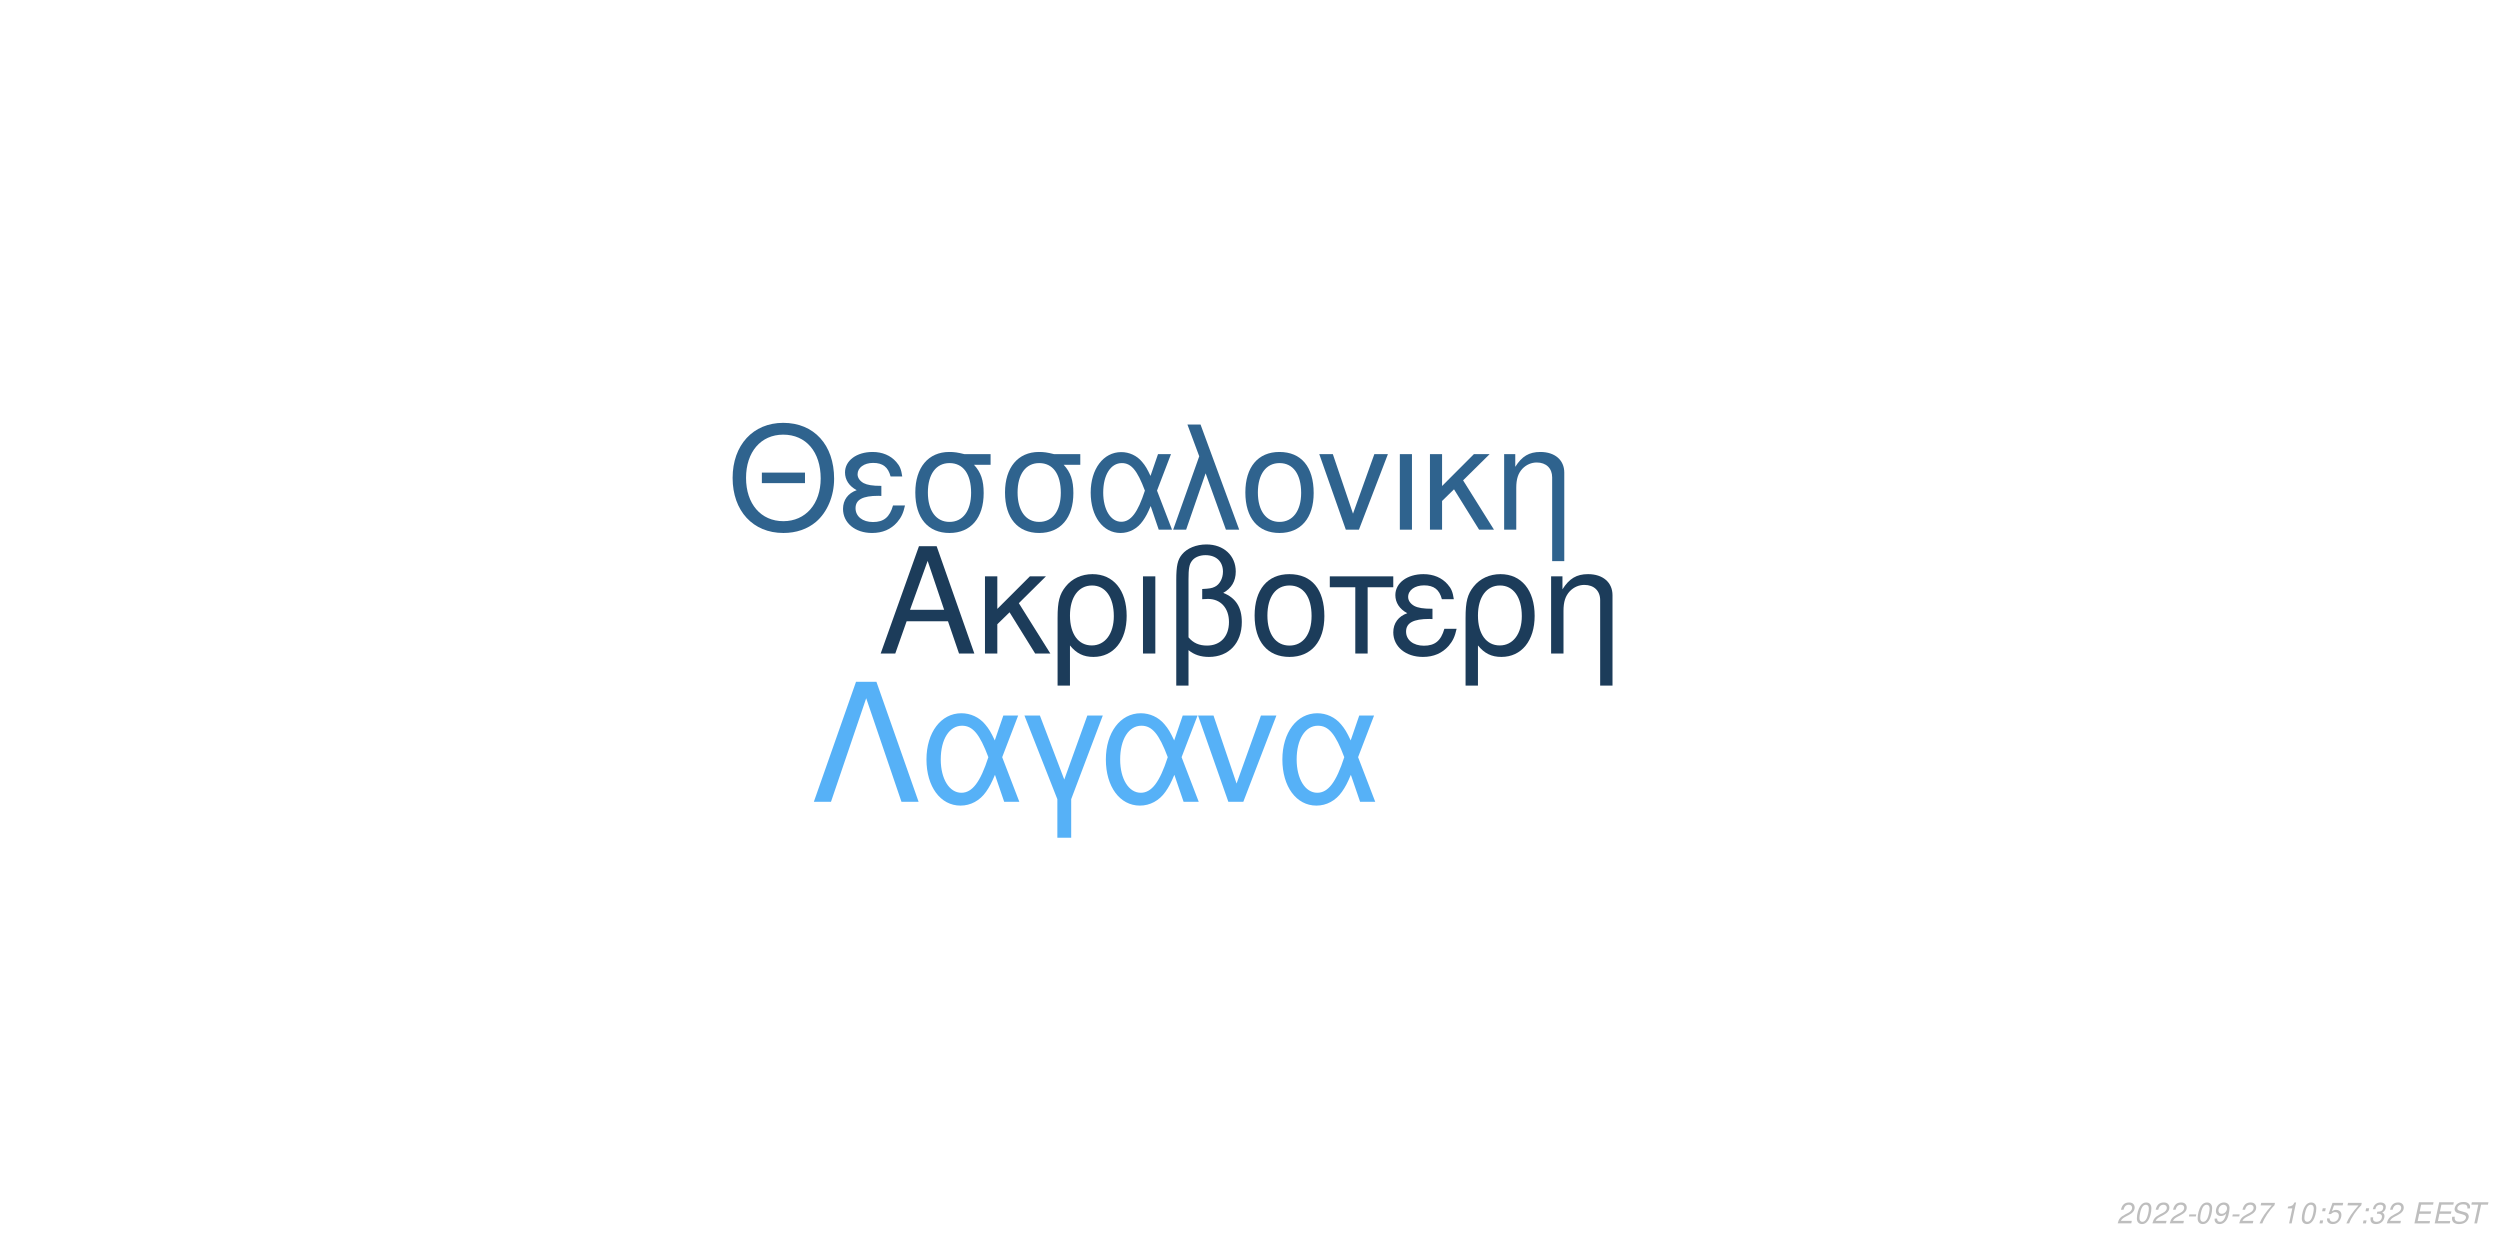
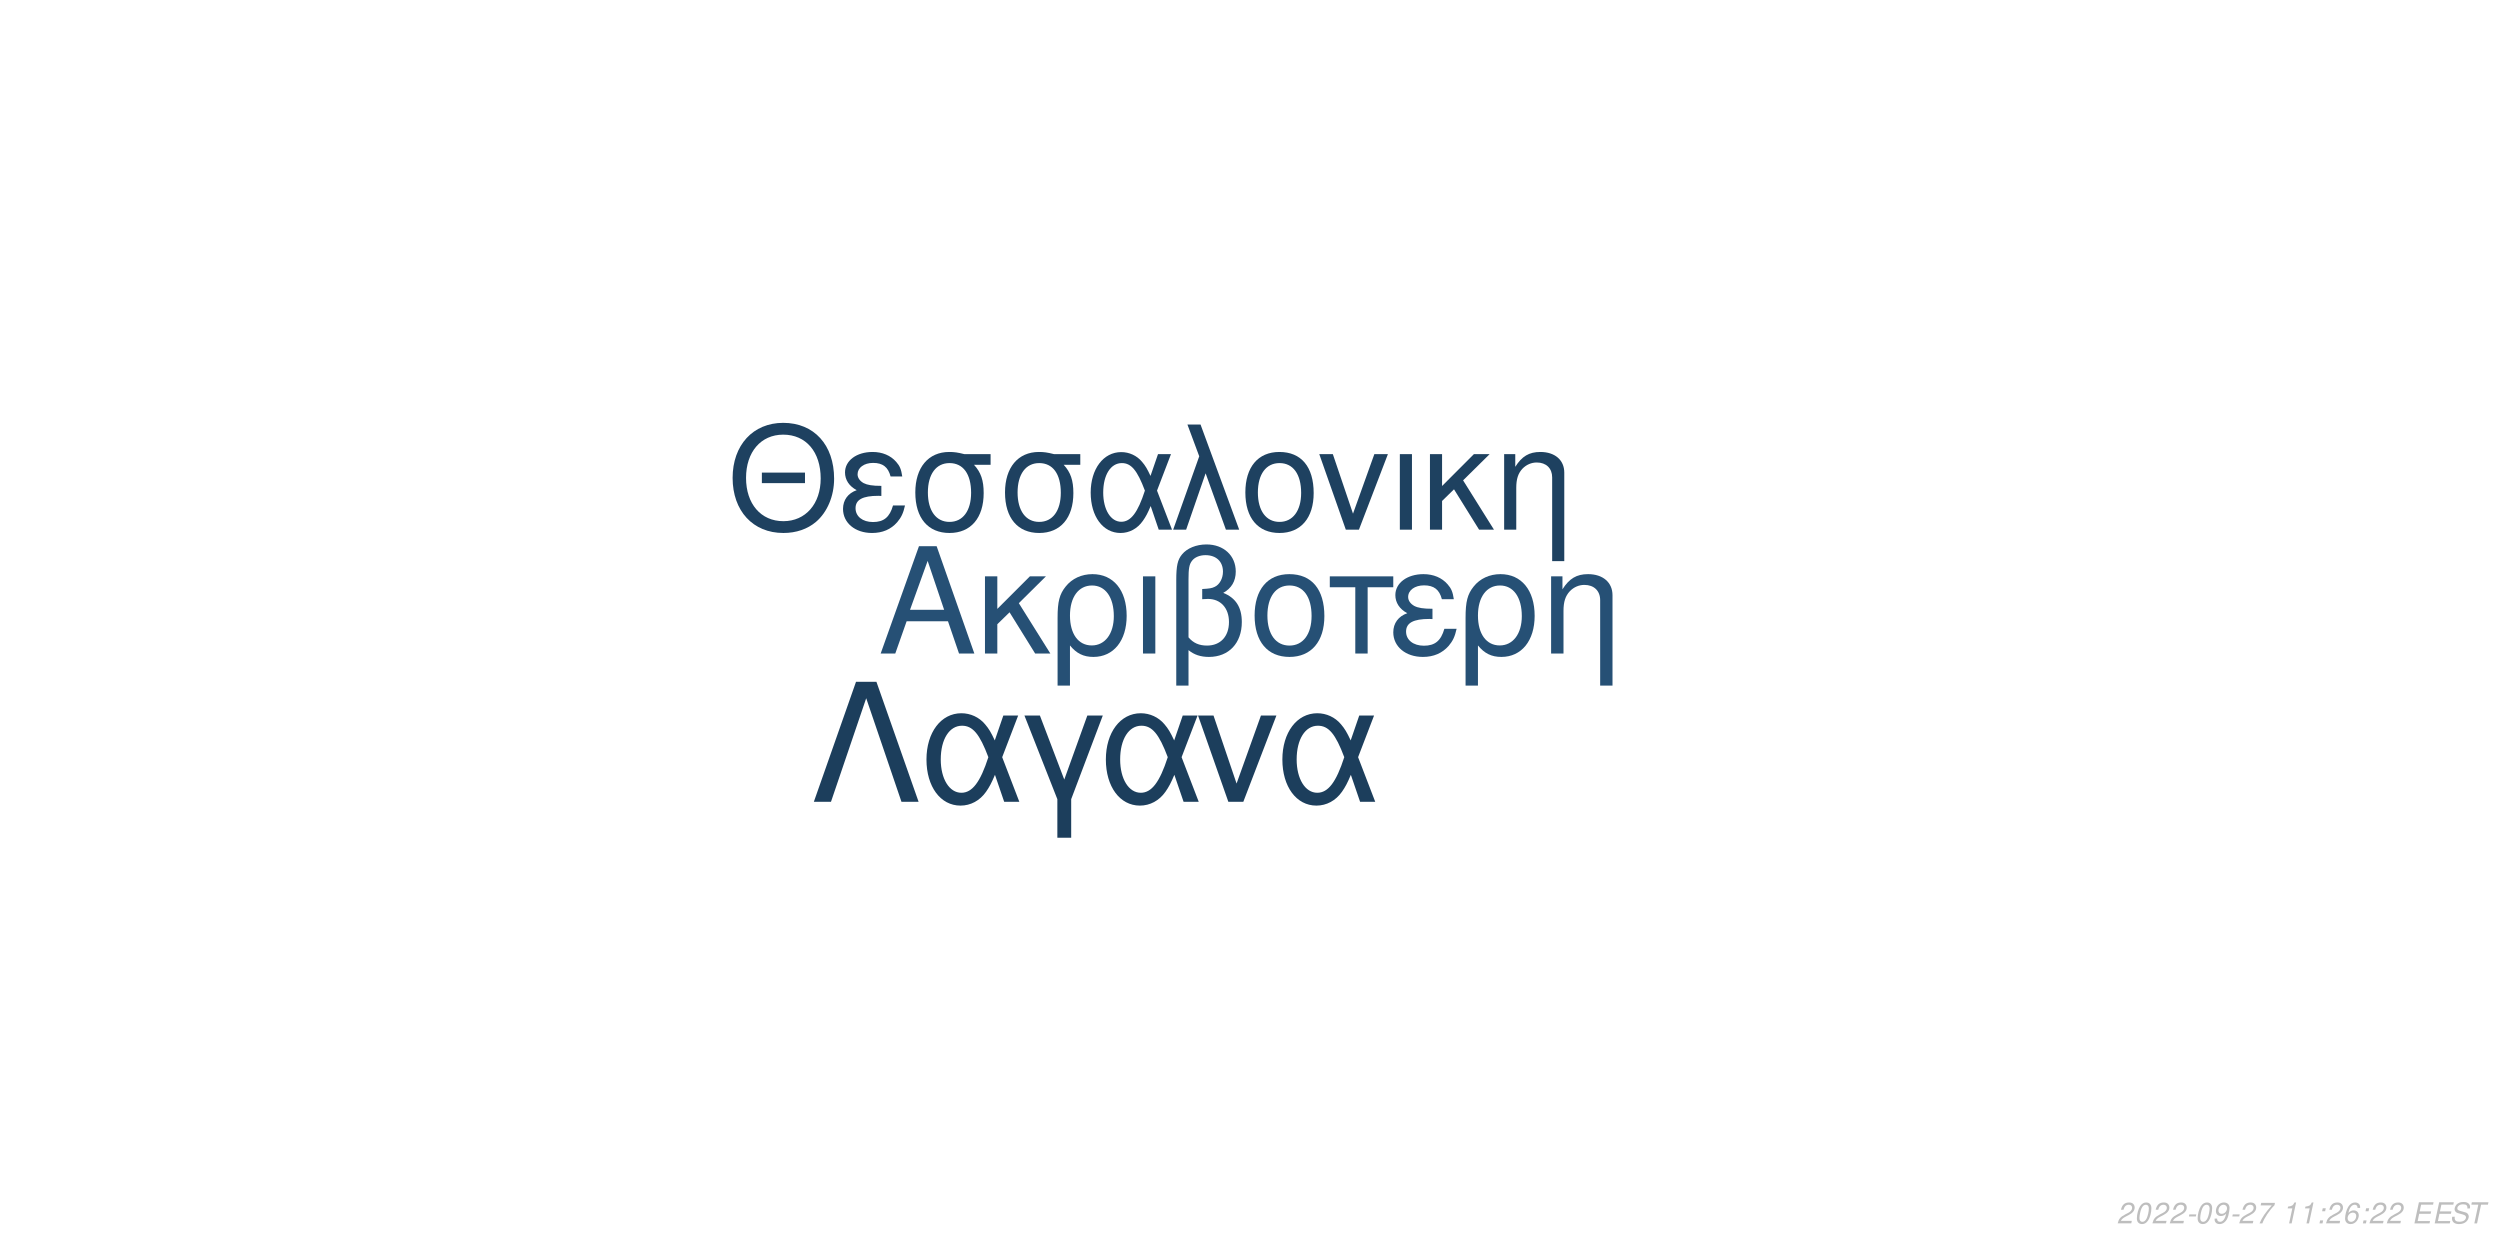
<svg xmlns="http://www.w3.org/2000/svg" xmlns:xlink="http://www.w3.org/1999/xlink" width="864pt" height="432pt" viewBox="0 0 864 432" version="1.1">
  <defs>
    <g>
      <symbol overflow="visible" id="glyph0-0">
        <path style="stroke:none;" d="" />
      </symbol>
      <symbol overflow="visible" id="glyph0-1">
        <path style="stroke:none;" d="M 24.125 -11.141 L 27.938 0 L 33.234 0 L 20.203 -37.094 L 14.094 -37.094 L 0.859 0 L 5.906 0 L 9.828 -11.141 Z M 22.797 -15.109 L 11 -15.109 L 17.094 -32.016 Z M 22.797 -15.109 " />
      </symbol>
      <symbol overflow="visible" id="glyph0-2">
        <path style="stroke:none;" d="M 7.172 -15.422 L 7.172 -26.672 L 2.906 -26.672 L 2.906 0 L 7.172 0 L 7.172 -10.125 L 11.406 -14.25 L 20.25 0 L 25.5 0 L 14.609 -17.406 L 23.969 -26.672 L 18.422 -26.672 Z M 7.172 -15.422 " />
      </symbol>
      <symbol overflow="visible" id="glyph0-3">
        <path style="stroke:none;" d="M 3 11.094 L 7.281 11.094 L 7.281 -2.797 C 9.516 -0.047 11.953 1.172 15.375 1.172 C 22.344 1.172 26.875 -4.422 26.875 -13.031 C 26.875 -21.891 22.297 -27.438 15.062 -27.438 C 11.297 -27.438 7.984 -25.906 5.797 -23.156 C 3.672 -20.516 3 -17.969 3 -12.359 Z M 14.906 -23.516 C 19.547 -23.516 22.438 -19.438 22.438 -12.922 C 22.438 -6.812 19.391 -2.797 14.812 -2.797 C 10.172 -2.797 7.281 -6.766 7.281 -13.125 C 7.281 -19.484 10.234 -23.516 14.906 -23.516 Z M 14.906 -23.516 " />
      </symbol>
      <symbol overflow="visible" id="glyph0-4">
        <path style="stroke:none;" d="M 3.516 0 L 7.781 0 L 7.781 -26.672 L 3.516 -26.672 Z M 3.516 0 " />
      </symbol>
      <symbol overflow="visible" id="glyph0-5">
        <path style="stroke:none;" d="M 4.016 11.094 L 8.25 11.094 L 8.25 -1.172 C 10.172 0.406 12.422 1.172 15.312 1.172 C 22.188 1.172 26.672 -3.609 26.672 -10.891 C 26.672 -15.984 24.578 -19.234 20.25 -20.969 C 23.109 -22.547 24.578 -25.031 24.578 -28.344 C 24.578 -33.844 20.406 -37.703 14.453 -37.703 C 10.938 -37.703 7.734 -36.391 6 -34.25 C 4.484 -32.422 4.016 -30.328 4.016 -25.391 Z M 8.25 -25.656 C 8.25 -29.359 8.5 -30.844 9.469 -32.062 C 10.375 -33.281 12.156 -34 14.094 -34 C 17.812 -34 20.156 -31.812 20.156 -28.297 C 20.156 -25.953 18.984 -23.812 17.297 -23.047 C 16.281 -22.547 15.469 -22.438 12.984 -22.297 L 12.984 -18.781 C 13.734 -18.828 14.344 -18.875 14.969 -18.875 C 19.344 -18.875 22.234 -15.719 22.234 -10.891 C 22.234 -5.906 19.281 -2.75 14.656 -2.75 C 11.953 -2.75 9.922 -3.609 8.25 -5.594 Z M 8.25 -25.656 " />
      </symbol>
      <symbol overflow="visible" id="glyph0-6">
        <path style="stroke:none;" d="M 14.094 -27.438 C 6.562 -27.438 2.094 -22.094 2.094 -13.125 C 2.094 -4.125 6.562 1.172 14.141 1.172 C 21.672 1.172 26.203 -4.172 26.203 -12.922 C 26.203 -22.188 21.828 -27.438 14.094 -27.438 Z M 14.141 -23.516 C 18.938 -23.516 21.781 -19.594 21.781 -12.984 C 21.781 -6.672 18.828 -2.75 14.141 -2.75 C 9.422 -2.75 6.516 -6.672 6.516 -13.125 C 6.516 -19.594 9.422 -23.516 14.141 -23.516 Z M 14.141 -23.516 " />
      </symbol>
      <symbol overflow="visible" id="glyph0-7">
        <path style="stroke:none;" d="M 7.891 0 L 12.156 0 L 12.156 -22.906 L 21.016 -22.906 L 21.016 -26.672 L -0.922 -26.672 L -0.922 -22.906 L 7.891 -22.906 Z M 7.891 0 " />
      </symbol>
      <symbol overflow="visible" id="glyph0-8">
        <path style="stroke:none;" d="M 14.562 -15.469 C 11.344 -15.469 9.562 -15.781 8.297 -16.438 C 6.922 -17.203 6.156 -18.328 6.156 -19.547 C 6.156 -21.891 8.453 -23.562 11.656 -23.562 C 15.062 -23.562 16.953 -22.094 17.812 -18.781 L 21.938 -18.781 C 21.578 -21.266 21.062 -22.5 19.797 -23.922 C 17.812 -26.203 14.906 -27.438 11.453 -27.438 C 5.797 -27.438 1.734 -24.375 1.734 -20.203 C 1.734 -17.609 3.156 -15.375 5.859 -13.938 C 2.797 -12.875 1.016 -10.484 1.016 -7.328 C 1.016 -2.391 5.297 1.172 11.25 1.172 C 14.969 1.172 17.906 -0.109 20.156 -2.641 C 21.578 -4.328 22.297 -5.797 22.906 -8.547 L 18.672 -8.547 C 17.5 -4.422 15.422 -2.703 11.609 -2.703 C 7.938 -2.703 5.438 -4.688 5.438 -7.578 C 5.438 -10.578 7.938 -11.953 13.484 -11.953 C 13.641 -11.953 14.094 -11.953 14.562 -11.906 Z M 14.562 -15.469 " />
      </symbol>
      <symbol overflow="visible" id="glyph0-9">
        <path style="stroke:none;" d="M 3.562 -26.672 L 3.562 0 L 7.844 0 L 7.844 -14.703 C 7.844 -17.906 8.5 -19.891 10.031 -21.531 C 11.406 -22.953 13.188 -23.719 15.062 -23.719 C 18.375 -23.719 20.516 -21.672 20.516 -18.469 L 20.516 11.094 L 24.781 11.094 L 24.781 -20.156 C 24.781 -24.578 21.469 -27.438 16.328 -27.438 C 12.359 -27.438 9.828 -25.906 7.484 -22.188 L 7.484 -26.672 Z M 3.562 -26.672 " />
      </symbol>
      <symbol overflow="visible" id="glyph1-0">
        <path style="stroke:none;" d="" />
      </symbol>
      <symbol overflow="visible" id="glyph1-1">
        <path style="stroke:none;" d="M 26.859 -19.734 L 11.953 -19.734 L 11.953 -16.094 L 26.859 -16.094 Z M 19.328 -36.922 C 8.922 -36.922 1.844 -29.25 1.844 -17.891 C 1.844 -6.484 8.875 1.141 19.391 1.141 C 23.812 1.141 27.703 -0.203 30.641 -2.688 C 34.578 -6.031 36.922 -11.656 36.922 -17.594 C 36.922 -29.297 30 -36.922 19.328 -36.922 Z M 19.328 -32.844 C 27.203 -32.844 32.281 -26.906 32.281 -17.688 C 32.281 -8.922 27.062 -2.938 19.391 -2.938 C 11.609 -2.938 6.484 -8.922 6.484 -17.891 C 6.484 -26.859 11.609 -32.844 19.328 -32.844 Z M 19.328 -32.844 " />
      </symbol>
      <symbol overflow="visible" id="glyph1-2">
        <path style="stroke:none;" d="M 14.25 -15.141 C 11.109 -15.141 9.375 -15.453 8.125 -16.094 C 6.781 -16.844 6.031 -17.938 6.031 -19.141 C 6.031 -21.422 8.266 -23.078 11.406 -23.078 C 14.75 -23.078 16.594 -21.625 17.438 -18.391 L 21.469 -18.391 C 21.125 -20.828 20.625 -22.031 19.391 -23.422 C 17.438 -25.656 14.594 -26.859 11.219 -26.859 C 5.688 -26.859 1.688 -23.875 1.688 -19.781 C 1.688 -17.234 3.094 -15.047 5.734 -13.656 C 2.734 -12.609 1 -10.266 1 -7.172 C 1 -2.344 5.188 1.141 11.016 1.141 C 14.656 1.141 17.547 -0.094 19.734 -2.594 C 21.125 -4.234 21.828 -5.688 22.422 -8.375 L 18.281 -8.375 C 17.141 -4.328 15.094 -2.641 11.359 -2.641 C 7.766 -2.641 5.328 -4.578 5.328 -7.422 C 5.328 -10.359 7.766 -11.703 13.203 -11.703 C 13.359 -11.703 13.797 -11.703 14.25 -11.656 Z M 14.25 -15.141 " />
      </symbol>
      <symbol overflow="visible" id="glyph1-3">
        <path style="stroke:none;" d="M 29 -26.109 L 19.938 -26.109 C 17.594 -26.703 16.438 -26.859 14.703 -26.859 C 7.469 -26.859 2.984 -21.469 2.984 -12.859 C 2.984 -4.031 7.375 1.141 14.797 1.141 C 22.172 1.141 26.609 -4.078 26.609 -12.656 C 26.609 -17.047 25.656 -19.828 23.266 -22.422 L 29 -22.422 Z M 14.797 -23.016 C 19.531 -23.016 22.266 -19.234 22.266 -12.75 C 22.266 -6.531 19.438 -2.688 14.797 -2.688 C 10.172 -2.688 7.328 -6.531 7.328 -12.859 C 7.328 -19.188 10.172 -23.016 14.797 -23.016 Z M 14.797 -23.016 " />
      </symbol>
      <symbol overflow="visible" id="glyph1-4">
        <path style="stroke:none;" d="M 29.344 -26.109 L 24.859 -26.109 L 22.266 -18.578 C 21.125 -21.031 20.484 -22.125 19.328 -23.469 C 17.547 -25.609 14.906 -26.812 12.156 -26.812 C 5.984 -26.812 1.594 -20.984 1.594 -12.812 C 1.594 -4.578 5.828 1.141 11.906 1.141 C 14.953 1.141 17.734 -0.344 19.625 -3.047 C 20.672 -4.531 21.281 -5.688 22.328 -8.172 L 25.109 0 L 29.703 0 L 24.516 -13.5 Z M 20.328 -13.5 C 17.891 -5.922 15.453 -2.734 12.156 -2.734 C 8.516 -2.734 5.922 -6.922 5.922 -12.812 C 5.922 -18.938 8.516 -23.016 12.359 -23.016 C 15.594 -23.016 17.688 -20.531 20.328 -13.5 Z M 20.328 -13.5 " />
      </symbol>
      <symbol overflow="visible" id="glyph1-5">
        <path style="stroke:none;" d="M 1.094 0 L 5.578 0 L 12.312 -19.484 L 19.328 0 L 23.922 0 L 10.562 -36.328 L 6.031 -36.328 L 10.109 -25.359 Z M 1.094 0 " />
      </symbol>
      <symbol overflow="visible" id="glyph1-6">
        <path style="stroke:none;" d="M 13.797 -26.859 C 6.422 -26.859 2.047 -21.625 2.047 -12.859 C 2.047 -4.031 6.422 1.141 13.859 1.141 C 21.234 1.141 25.656 -4.078 25.656 -12.656 C 25.656 -21.719 21.375 -26.859 13.797 -26.859 Z M 13.859 -23.016 C 18.531 -23.016 21.328 -19.188 21.328 -12.703 C 21.328 -6.531 18.438 -2.688 13.859 -2.688 C 9.219 -2.688 6.375 -6.531 6.375 -12.859 C 6.375 -19.188 9.219 -23.016 13.859 -23.016 Z M 13.859 -23.016 " />
      </symbol>
      <symbol overflow="visible" id="glyph1-7">
        <path style="stroke:none;" d="M 14.297 0 L 24.312 -26.109 L 19.625 -26.109 L 12.25 -5.531 L 5.281 -26.109 L 0.594 -26.109 L 9.766 0 Z M 14.297 0 " />
      </symbol>
      <symbol overflow="visible" id="glyph1-8">
        <path style="stroke:none;" d="M 3.438 0 L 7.625 0 L 7.625 -26.109 L 3.438 -26.109 Z M 3.438 0 " />
      </symbol>
      <symbol overflow="visible" id="glyph1-9">
        <path style="stroke:none;" d="M 7.031 -15.094 L 7.031 -26.109 L 2.844 -26.109 L 2.844 0 L 7.031 0 L 7.031 -9.922 L 11.156 -13.953 L 19.828 0 L 24.969 0 L 14.297 -17.047 L 23.469 -26.109 L 18.031 -26.109 Z M 7.031 -15.094 " />
      </symbol>
      <symbol overflow="visible" id="glyph1-10">
        <path style="stroke:none;" d="M 3.484 -26.109 L 3.484 0 L 7.672 0 L 7.672 -14.406 C 7.672 -17.547 8.328 -19.484 9.812 -21.078 C 11.156 -22.469 12.906 -23.219 14.75 -23.219 C 17.984 -23.219 20.078 -21.234 20.078 -18.094 L 20.078 10.859 L 24.266 10.859 L 24.266 -19.734 C 24.266 -24.062 21.031 -26.859 16 -26.859 C 12.109 -26.859 9.609 -25.359 7.328 -21.719 L 7.328 -26.109 Z M 3.484 -26.109 " />
      </symbol>
      <symbol overflow="visible" id="glyph2-0">
        <path style="stroke:none;" d="" />
      </symbol>
      <symbol overflow="visible" id="glyph2-1">
        <path style="stroke:none;" d="M 22.531 -41.484 L 15.484 -41.484 L 0.906 0 L 6.828 0 L 19 -35.797 L 31.188 0 L 37.109 0 Z M 22.531 -41.484 " />
      </symbol>
      <symbol overflow="visible" id="glyph2-2">
        <path style="stroke:none;" d="M 33.516 -29.812 L 28.391 -29.812 L 25.438 -21.219 C 24.125 -24.016 23.391 -25.266 22.078 -26.797 C 20.031 -29.25 17.016 -30.609 13.891 -30.609 C 6.828 -30.609 1.828 -23.953 1.828 -14.625 C 1.828 -5.234 6.656 1.312 13.594 1.312 C 17.078 1.312 20.266 -0.391 22.422 -3.469 C 23.609 -5.172 24.297 -6.484 25.5 -9.328 L 28.688 0 L 33.922 0 L 28 -15.422 Z M 23.219 -15.422 C 20.422 -6.766 17.641 -3.125 13.891 -3.125 C 9.734 -3.125 6.766 -7.906 6.766 -14.625 C 6.766 -21.625 9.734 -26.297 14.109 -26.297 C 17.812 -26.297 20.203 -23.453 23.219 -15.422 Z M 23.219 -15.422 " />
      </symbol>
      <symbol overflow="visible" id="glyph2-3">
        <path style="stroke:none;" d="M 12.062 12.406 L 16.844 12.406 L 16.844 -0.906 L 27.766 -29.812 L 22.422 -29.812 L 14.453 -7.688 L 6.031 -29.812 L 0.688 -29.812 L 12.062 -0.906 Z M 12.062 12.406 " />
      </symbol>
      <symbol overflow="visible" id="glyph2-4">
        <path style="stroke:none;" d="M 16.328 0 L 27.766 -29.812 L 22.422 -29.812 L 14 -6.312 L 6.031 -29.812 L 0.688 -29.812 L 11.156 0 Z M 16.328 0 " />
      </symbol>
      <symbol overflow="visible" id="glyph3-0">
        <path style="stroke:none;" d="" />
      </symbol>
      <symbol overflow="visible" id="glyph3-1">
        <path style="stroke:none;" d="M 5.234 -0.875 L 1.469 -0.875 C 1.641 -1.375 2.203 -1.891 3.109 -2.344 L 4.234 -2.938 C 5.562 -3.625 6.219 -4.469 6.219 -5.484 C 6.219 -5.938 6.062 -6.359 5.797 -6.656 C 5.469 -7.047 4.984 -7.234 4.312 -7.234 C 2.766 -7.234 1.891 -6.453 1.484 -4.734 L 2.375 -4.734 C 2.484 -5.188 2.609 -5.484 2.797 -5.75 C 3.094 -6.203 3.609 -6.453 4.188 -6.453 C 4.891 -6.453 5.344 -6.031 5.344 -5.375 C 5.344 -4.703 4.859 -4.094 4.016 -3.656 L 2.984 -3.125 C 1.234 -2.188 0.797 -1.656 0.344 -0.016 L 5.047 -0.016 Z M 5.234 -0.875 " />
      </symbol>
      <symbol overflow="visible" id="glyph3-2">
        <path style="stroke:none;" d="M 4.203 -7.234 C 3.375 -7.234 2.688 -6.812 2.125 -5.984 C 1.484 -5.047 0.984 -3.188 0.984 -1.734 C 0.984 -1.109 1.172 -0.562 1.484 -0.266 C 1.797 0.047 2.281 0.234 2.766 0.234 C 3.625 0.234 4.281 -0.156 4.859 -1.016 C 5.516 -1.953 6 -3.797 6 -5.266 C 6 -6.5 5.328 -7.234 4.203 -7.234 Z M 4.094 -6.453 C 4.734 -6.453 5.125 -5.984 5.125 -5.156 C 5.125 -4.203 4.781 -2.625 4.406 -1.812 C 3.984 -0.938 3.516 -0.547 2.875 -0.547 C 2.25 -0.547 1.875 -1.031 1.875 -1.828 C 1.875 -2.797 2.203 -4.344 2.594 -5.203 C 2.984 -6.047 3.453 -6.453 4.094 -6.453 Z M 4.094 -6.453 " />
      </symbol>
      <symbol overflow="visible" id="glyph3-3">
        <path style="stroke:none;" d="M 3.516 -3.125 L 1.125 -3.125 L 0.969 -2.406 L 3.359 -2.406 Z M 3.516 -3.125 " />
      </symbol>
      <symbol overflow="visible" id="glyph3-4">
        <path style="stroke:none;" d="M 0.844 -1.656 C 0.844 -1.547 0.844 -1.438 0.844 -1.375 C 0.844 -0.406 1.531 0.234 2.578 0.234 C 3.203 0.234 3.766 0.016 4.297 -0.438 C 4.938 -1 5.312 -1.656 5.594 -2.719 C 5.844 -3.672 6.016 -4.766 6.016 -5.375 C 6.016 -5.844 5.844 -6.328 5.547 -6.656 C 5.203 -7.031 4.703 -7.234 4.062 -7.234 C 2.516 -7.234 1.297 -5.938 1.297 -4.266 C 1.297 -3.203 1.984 -2.547 3.047 -2.547 C 3.484 -2.547 3.953 -2.672 4.281 -2.891 C 4.406 -2.984 4.547 -3.078 4.828 -3.344 C 4.438 -1.484 3.703 -0.547 2.703 -0.547 C 2.109 -0.547 1.719 -0.938 1.719 -1.547 L 1.719 -1.656 Z M 3.953 -6.453 C 4.625 -6.453 5.141 -5.953 5.141 -5.281 C 5.141 -4.188 4.312 -3.312 3.297 -3.312 C 2.594 -3.312 2.172 -3.734 2.172 -4.453 C 2.172 -5.562 2.984 -6.453 3.953 -6.453 Z M 3.953 -6.453 " />
      </symbol>
      <symbol overflow="visible" id="glyph3-5">
        <path style="stroke:none;" d="M 6.703 -7.094 L 1.953 -7.094 L 1.766 -6.219 L 5.594 -6.219 C 3.344 -3.688 2.266 -2.109 1.375 0 L 2.344 0 C 3.031 -1.906 4.828 -4.594 6.547 -6.281 Z M 6.703 -7.094 " />
      </symbol>
      <symbol overflow="visible" id="glyph3-6">
        <path style="stroke:none;" d="" />
      </symbol>
      <symbol overflow="visible" id="glyph3-7">
        <path style="stroke:none;" d="M 3.703 -5.188 L 2.594 0 L 3.469 0 L 5.016 -7.234 L 4.438 -7.234 C 3.906 -6.156 3.688 -6.016 2.234 -5.812 L 2.109 -5.188 Z M 3.703 -5.188 " />
      </symbol>
      <symbol overflow="visible" id="glyph3-8">
        <path style="stroke:none;" d="M 2.359 -1.031 L 1.312 -1.031 L 1.094 0 L 2.141 0 Z M 3.266 -5.234 L 2.219 -5.234 L 2 -4.203 L 3.047 -4.203 Z M 3.266 -5.234 " />
      </symbol>
      <symbol overflow="visible" id="glyph3-9">
-         <path style="stroke:none;" d="M 6.297 -7.094 L 2.594 -7.094 L 1.234 -3.234 L 2.047 -3.234 C 2.656 -3.766 2.938 -3.906 3.531 -3.906 C 4.328 -3.906 4.797 -3.453 4.797 -2.688 C 4.797 -1.438 3.969 -0.547 2.828 -0.547 C 2.031 -0.547 1.609 -0.938 1.578 -1.734 L 0.703 -1.734 L 0.703 -1.516 C 0.703 -0.938 0.844 -0.547 1.188 -0.266 C 1.562 0.062 2.078 0.234 2.703 0.234 C 3.656 0.234 4.391 -0.156 4.984 -0.922 C 5.422 -1.5 5.672 -2.234 5.672 -2.953 C 5.672 -4 4.938 -4.672 3.812 -4.672 C 3.328 -4.672 2.906 -4.547 2.406 -4.234 L 3.109 -6.219 L 6.109 -6.219 Z M 6.297 -7.094 " />
+         <path style="stroke:none;" d="M 6.125 -5.344 L 6.141 -5.625 C 6.141 -6.609 5.453 -7.234 4.391 -7.234 C 3.438 -7.234 2.641 -6.719 2.016 -5.703 C 1.422 -4.781 0.938 -2.953 0.938 -1.688 C 0.938 -0.516 1.688 0.234 2.859 0.234 C 3.703 0.234 4.438 -0.156 5 -0.875 C 5.406 -1.422 5.672 -2.156 5.672 -2.766 C 5.672 -3.812 4.969 -4.5 3.906 -4.5 C 3.234 -4.5 2.672 -4.234 2.094 -3.625 C 2.406 -5.375 3.234 -6.453 4.25 -6.453 C 4.703 -6.453 5.062 -6.234 5.172 -5.844 C 5.203 -5.719 5.234 -5.578 5.25 -5.344 Z M 3.656 -3.734 C 4.344 -3.734 4.797 -3.281 4.797 -2.625 C 4.797 -1.469 3.984 -0.547 2.984 -0.547 C 2.297 -0.547 1.812 -1.047 1.812 -1.766 C 1.812 -2.859 2.625 -3.734 3.656 -3.734 Z M 3.656 -3.734 " />
      </symbol>
      <symbol overflow="visible" id="glyph3-10">
-         <path style="stroke:none;" d="M 2.922 -3.312 C 3.125 -3.344 3.234 -3.344 3.375 -3.344 C 4.203 -3.344 4.688 -3 4.688 -2.406 C 4.688 -1.312 3.906 -0.547 2.781 -0.547 C 2.047 -0.547 1.594 -0.938 1.594 -1.562 C 1.594 -1.719 1.609 -1.844 1.656 -2.094 L 0.766 -2.094 C 0.734 -1.797 0.719 -1.641 0.719 -1.469 C 0.719 -0.375 1.406 0.234 2.641 0.234 C 3.547 0.234 4.297 -0.078 4.812 -0.656 C 5.266 -1.156 5.562 -1.875 5.562 -2.547 C 5.562 -3.125 5.344 -3.453 4.797 -3.734 C 5.641 -4.234 6.016 -4.844 6.016 -5.734 C 6.016 -6.656 5.312 -7.234 4.203 -7.234 C 3.375 -7.234 2.672 -6.938 2.188 -6.375 C 1.891 -6.031 1.703 -5.641 1.516 -4.906 L 2.391 -4.906 C 2.5 -5.359 2.594 -5.594 2.734 -5.812 C 3.047 -6.234 3.516 -6.453 4.078 -6.453 C 4.734 -6.453 5.141 -6.125 5.141 -5.578 C 5.141 -5.188 5.016 -4.797 4.797 -4.547 C 4.516 -4.234 4 -4.062 3.266 -4.062 L 3.078 -4.062 Z M 2.922 -3.312 " />
+         <path style="stroke:none;" d="M 2.547 -3.312 L 6.5 -3.312 L 6.688 -4.141 L 2.719 -4.141 L 3.219 -6.469 L 7.344 -6.469 L 7.516 -7.297 L 2.453 -7.297 L 0.906 0 L 6.125 0 L 6.297 -0.812 L 2.016 -0.812 Z M 2.547 -3.312 " />
      </symbol>
      <symbol overflow="visible" id="glyph3-11">
-         <path style="stroke:none;" d="M 2.547 -3.312 L 6.5 -3.312 L 6.688 -4.141 L 2.719 -4.141 L 3.219 -6.469 L 7.344 -6.469 L 7.516 -7.297 L 2.453 -7.297 L 0.906 0 L 6.125 0 L 6.297 -0.812 L 2.016 -0.812 Z M 2.547 -3.312 " />
+         <path style="stroke:none;" d="M 7.062 -5.156 C 7.125 -5.438 7.141 -5.562 7.141 -5.703 C 7.141 -6.156 6.938 -6.594 6.594 -6.891 C 6.188 -7.25 5.656 -7.406 4.875 -7.406 C 3.844 -7.406 3.047 -7.125 2.5 -6.562 C 2.094 -6.141 1.781 -5.438 1.781 -4.922 C 1.781 -4.297 2.219 -3.766 2.891 -3.562 L 4.594 -3.094 C 5.406 -2.859 5.734 -2.578 5.734 -2.094 C 5.734 -1.781 5.547 -1.406 5.266 -1.141 C 4.844 -0.766 4.266 -0.578 3.453 -0.578 C 2.328 -0.578 1.812 -0.984 1.812 -1.906 C 1.812 -2.047 1.812 -2.125 1.844 -2.312 L 0.984 -2.312 C 0.906 -2.062 0.891 -1.906 0.891 -1.688 C 0.891 -0.484 1.797 0.234 3.297 0.234 C 4.359 0.234 5.234 -0.062 5.812 -0.609 C 6.344 -1.078 6.688 -1.797 6.688 -2.375 C 6.688 -2.641 6.609 -2.906 6.453 -3.156 C 6.234 -3.5 5.938 -3.703 5.469 -3.828 L 3.75 -4.312 C 2.984 -4.547 2.734 -4.734 2.734 -5.188 C 2.734 -5.547 2.875 -5.844 3.188 -6.109 C 3.547 -6.438 4.031 -6.594 4.703 -6.594 C 5.266 -6.594 5.688 -6.484 5.906 -6.297 C 6.094 -6.125 6.219 -5.797 6.219 -5.516 C 6.219 -5.422 6.203 -5.344 6.188 -5.156 Z M 7.062 -5.156 " />
      </symbol>
      <symbol overflow="visible" id="glyph3-12">
-         <path style="stroke:none;" d="M 7.062 -5.156 C 7.125 -5.438 7.141 -5.562 7.141 -5.703 C 7.141 -6.156 6.938 -6.594 6.594 -6.891 C 6.188 -7.25 5.656 -7.406 4.875 -7.406 C 3.844 -7.406 3.047 -7.125 2.5 -6.562 C 2.094 -6.141 1.781 -5.438 1.781 -4.922 C 1.781 -4.297 2.219 -3.766 2.891 -3.562 L 4.594 -3.094 C 5.406 -2.859 5.734 -2.578 5.734 -2.094 C 5.734 -1.781 5.547 -1.406 5.266 -1.141 C 4.844 -0.766 4.266 -0.578 3.453 -0.578 C 2.328 -0.578 1.812 -0.984 1.812 -1.906 C 1.812 -2.047 1.812 -2.125 1.844 -2.312 L 0.984 -2.312 C 0.906 -2.062 0.891 -1.906 0.891 -1.688 C 0.891 -0.484 1.797 0.234 3.297 0.234 C 4.359 0.234 5.234 -0.062 5.812 -0.609 C 6.344 -1.078 6.688 -1.797 6.688 -2.375 C 6.688 -2.641 6.609 -2.906 6.453 -3.156 C 6.234 -3.5 5.938 -3.703 5.469 -3.828 L 3.75 -4.312 C 2.984 -4.547 2.734 -4.734 2.734 -5.188 C 2.734 -5.547 2.875 -5.844 3.188 -6.109 C 3.547 -6.438 4.031 -6.594 4.703 -6.594 C 5.266 -6.594 5.688 -6.484 5.906 -6.297 C 6.094 -6.125 6.219 -5.797 6.219 -5.516 C 6.219 -5.422 6.203 -5.344 6.188 -5.156 Z M 7.062 -5.156 " />
-       </symbol>
-       <symbol overflow="visible" id="glyph3-13">
        <path style="stroke:none;" d="M 4.938 -6.469 L 7.312 -6.469 L 7.484 -7.297 L 1.75 -7.297 L 1.578 -6.469 L 3.984 -6.469 L 2.609 0 L 3.547 0 Z M 4.938 -6.469 " />
      </symbol>
    </g>
  </defs>
  <g id="surface1">
    <rect x="0" y="0" width="864" height="432" style="fill:rgb(100%,100%,100%);fill-opacity:1;stroke:none;" />
-     <g style="fill:rgb(10.98%,23.529%,35.294%);fill-opacity:1;">
+     <g style="fill:rgb(14.902%,31.373%,45.882%);fill-opacity:1;">
      <use xlink:href="#glyph0-1" x="303.5" y="225.861" />
      <use xlink:href="#glyph0-2" x="337.5" y="225.861" />
      <use xlink:href="#glyph0-3" x="362.5" y="225.861" />
      <use xlink:href="#glyph0-4" x="391.5" y="225.861" />
      <use xlink:href="#glyph0-5" x="402.5" y="225.861" />
      <use xlink:href="#glyph0-6" x="431.5" y="225.861" />
      <use xlink:href="#glyph0-7" x="460.5" y="225.861" />
      <use xlink:href="#glyph0-8" x="480.5" y="225.861" />
      <use xlink:href="#glyph0-3" x="503.5" y="225.861" />
      <use xlink:href="#glyph0-9" x="532.5" y="225.861" />
    </g>
-     <g style="fill:rgb(18.431%,38.824%,55.686%);fill-opacity:1;">
+     <g style="fill:rgb(11.765%,25.49%,37.647%);fill-opacity:1;">
      <use xlink:href="#glyph1-1" x="251.348" y="183.058" />
      <use xlink:href="#glyph1-2" x="290.348" y="183.058" />
      <use xlink:href="#glyph1-3" x="313.348" y="183.058" />
      <use xlink:href="#glyph1-3" x="344.348" y="183.058" />
      <use xlink:href="#glyph1-4" x="375.348" y="183.058" />
      <use xlink:href="#glyph1-5" x="404.348" y="183.058" />
      <use xlink:href="#glyph1-6" x="428.348" y="183.058" />
      <use xlink:href="#glyph1-7" x="455.348" y="183.058" />
      <use xlink:href="#glyph1-8" x="480.348" y="183.058" />
      <use xlink:href="#glyph1-9" x="491.348" y="183.058" />
      <use xlink:href="#glyph1-10" x="516.348" y="183.058" />
    </g>
-     <g style="fill:rgb(33.725%,69.412%,96.863%);fill-opacity:1;">
+     <g style="fill:rgb(10.98%,24.314%,36.078%);fill-opacity:1;">
      <use xlink:href="#glyph2-1" x="280.359" y="277.105" />
      <use xlink:href="#glyph2-2" x="318.359" y="277.105" />
      <use xlink:href="#glyph2-3" x="353.359" y="277.105" />
      <use xlink:href="#glyph2-2" x="380.359" y="277.105" />
      <use xlink:href="#glyph2-4" x="413.359" y="277.105" />
      <use xlink:href="#glyph2-2" x="441.359" y="277.105" />
    </g>
    <g style="fill:rgb(74.51%,74.51%,74.51%);fill-opacity:1;">
      <use xlink:href="#glyph3-1" x="731.52" y="422.81" />
      <use xlink:href="#glyph3-2" x="737.52" y="422.81" />
      <use xlink:href="#glyph3-1" x="743.52" y="422.81" />
      <use xlink:href="#glyph3-1" x="749.52" y="422.81" />
      <use xlink:href="#glyph3-3" x="755.52" y="422.81" />
      <use xlink:href="#glyph3-2" x="758.52" y="422.81" />
      <use xlink:href="#glyph3-4" x="764.52" y="422.81" />
      <use xlink:href="#glyph3-3" x="770.52" y="422.81" />
      <use xlink:href="#glyph3-1" x="773.52" y="422.81" />
      <use xlink:href="#glyph3-5" x="779.52" y="422.81" />
      <use xlink:href="#glyph3-6" x="785.52" y="422.81" />
      <use xlink:href="#glyph3-7" x="788.52" y="422.81" />
-       <use xlink:href="#glyph3-2" x="794.52" y="422.81" />
+       <use xlink:href="#glyph3-7" x="794.52" y="422.81" />
      <use xlink:href="#glyph3-8" x="800.52" y="422.81" />
-       <use xlink:href="#glyph3-9" x="803.52" y="422.81" />
-       <use xlink:href="#glyph3-5" x="809.52" y="422.81" />
+       <use xlink:href="#glyph3-1" x="803.52" y="422.81" />
+       <use xlink:href="#glyph3-9" x="809.52" y="422.81" />
      <use xlink:href="#glyph3-8" x="815.52" y="422.81" />
-       <use xlink:href="#glyph3-10" x="818.52" y="422.81" />
+       <use xlink:href="#glyph3-1" x="818.52" y="422.81" />
      <use xlink:href="#glyph3-1" x="824.52" y="422.81" />
      <use xlink:href="#glyph3-6" x="830.52" y="422.81" />
-       <use xlink:href="#glyph3-11" x="833.52" y="422.81" />
-       <use xlink:href="#glyph3-11" x="840.52" y="422.81" />
-       <use xlink:href="#glyph3-12" x="846.52" y="422.81" />
-       <use xlink:href="#glyph3-13" x="852.52" y="422.81" />
+       <use xlink:href="#glyph3-10" x="833.52" y="422.81" />
+       <use xlink:href="#glyph3-10" x="840.52" y="422.81" />
+       <use xlink:href="#glyph3-11" x="846.52" y="422.81" />
+       <use xlink:href="#glyph3-12" x="852.52" y="422.81" />
    </g>
  </g>
</svg>
